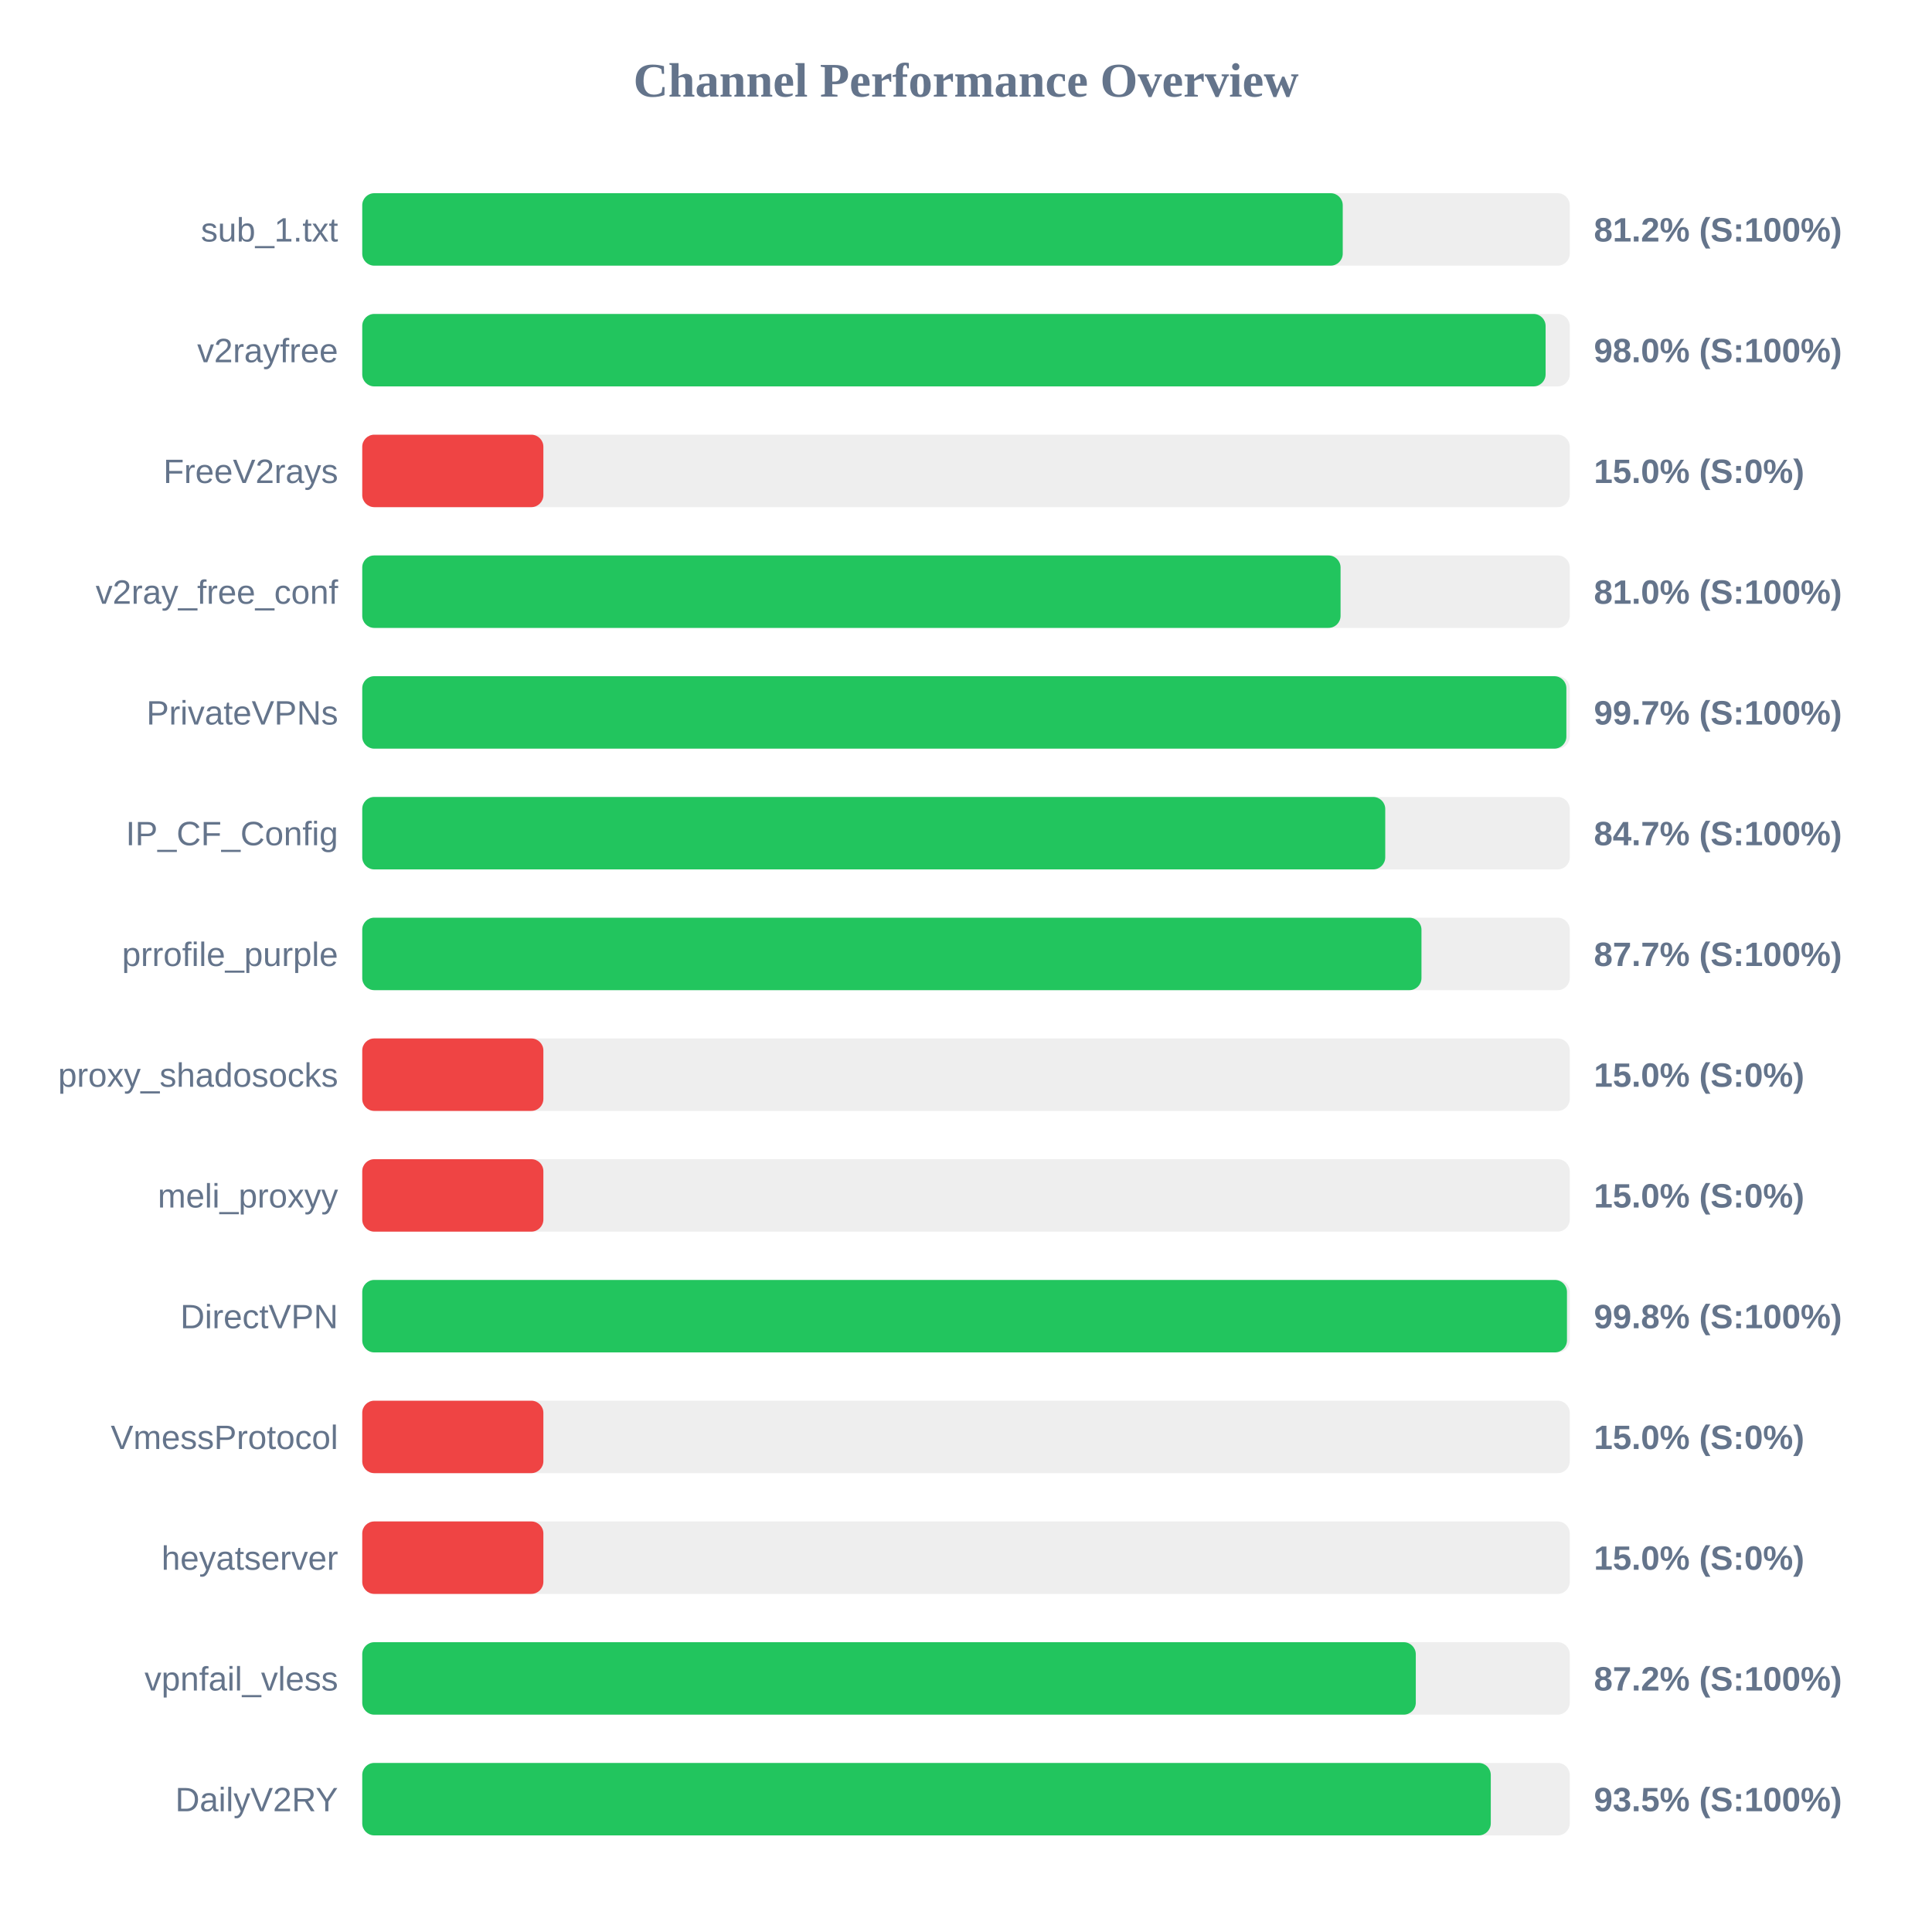
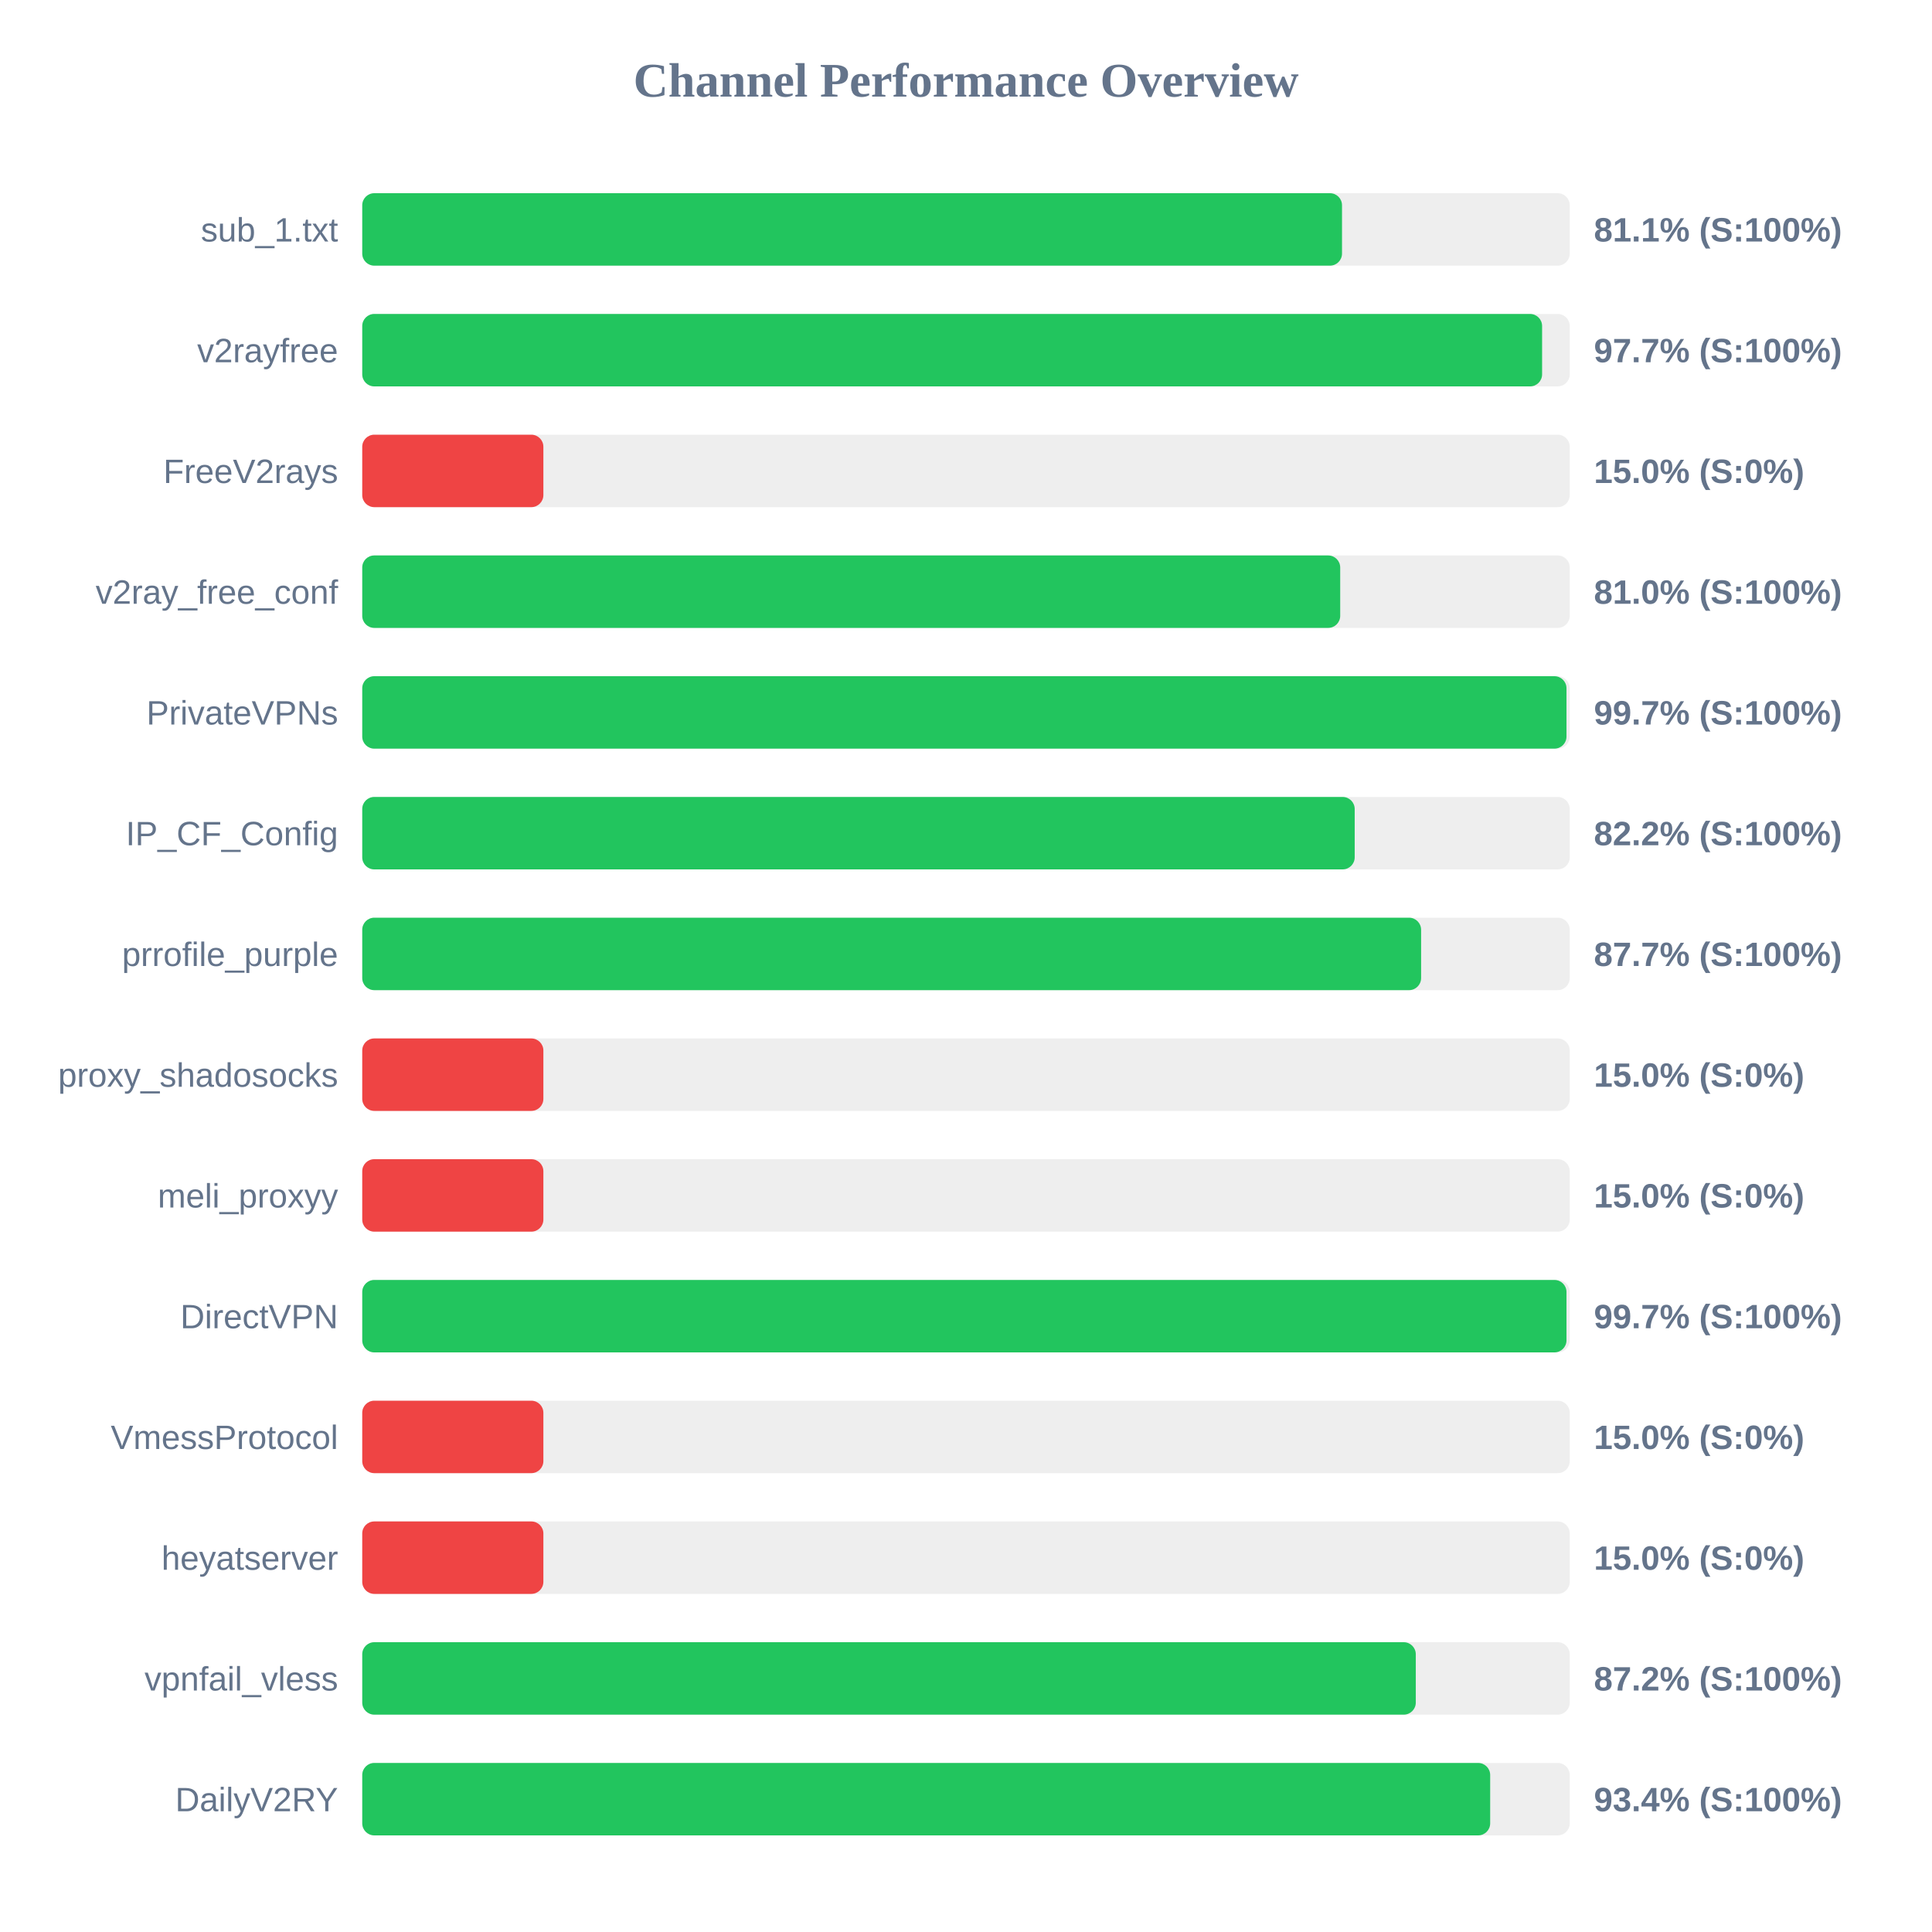
<svg xmlns="http://www.w3.org/2000/svg" width="800" height="800" version="1.1">
  <style>
        .row { font: 14px Arial; fill: #64748b; }
        .score { font: bold 14px Arial; fill: #64748b; }
    </style>
  <text x="400" y="40" text-anchor="middle" font-size="20px" font-weight="bold" fill="#64748b">Channel Performance Overview</text>
  <rect x="150" y="80" width="500" height="30" fill="#eee" rx="5" />
-   <rect x="150" y="80" width="406.0" height="30" fill="#22c55e" rx="5" />
+   <rect x="150" y="80" width="405.7" height="30" fill="#22c55e" rx="5" />
  <text x="140" y="100" text-anchor="end" class="row">sub_1.txt</text>
-   <text x="660" y="100" text-anchor="start" class="score">81.2% (S:100%)</text>
+   <text x="660" y="100" text-anchor="start" class="score">81.1% (S:100%)</text>
  <rect x="150" y="130" width="500" height="30" fill="#eee" rx="5" />
-   <rect x="150" y="130" width="490.0" height="30" fill="#22c55e" rx="5" />
+   <rect x="150" y="130" width="488.55" height="30" fill="#22c55e" rx="5" />
  <text x="140" y="150" text-anchor="end" class="row">v2rayfree</text>
-   <text x="660" y="150" text-anchor="start" class="score">98.0% (S:100%)</text>
+   <text x="660" y="150" text-anchor="start" class="score">97.7% (S:100%)</text>
  <rect x="150" y="180" width="500" height="30" fill="#eee" rx="5" />
  <rect x="150" y="180" width="75.0" height="30" fill="#ef4444" rx="5" />
  <text x="140" y="200" text-anchor="end" class="row">FreeV2rays</text>
  <text x="660" y="200" text-anchor="start" class="score">15.0% (S:0%)</text>
  <rect x="150" y="230" width="500" height="30" fill="#eee" rx="5" />
-   <rect x="150" y="230" width="405.1" height="30" fill="#22c55e" rx="5" />
+   <rect x="150" y="230" width="404.95" height="30" fill="#22c55e" rx="5" />
  <text x="140" y="250" text-anchor="end" class="row">v2ray_free_conf</text>
  <text x="660" y="250" text-anchor="start" class="score">81.0% (S:100%)</text>
  <rect x="150" y="280" width="500" height="30" fill="#eee" rx="5" />
-   <rect x="150" y="280" width="498.6" height="30" fill="#22c55e" rx="5" />
+   <rect x="150" y="280" width="498.65" height="30" fill="#22c55e" rx="5" />
  <text x="140" y="300" text-anchor="end" class="row">PrivateVPNs</text>
  <text x="660" y="300" text-anchor="start" class="score">99.7% (S:100%)</text>
  <rect x="150" y="330" width="500" height="30" fill="#eee" rx="5" />
-   <rect x="150" y="330" width="423.6" height="30" fill="#22c55e" rx="5" />
+   <rect x="150" y="330" width="410.95" height="30" fill="#22c55e" rx="5" />
  <text x="140" y="350" text-anchor="end" class="row">IP_CF_Config</text>
-   <text x="660" y="350" text-anchor="start" class="score">84.7% (S:100%)</text>
+   <text x="660" y="350" text-anchor="start" class="score">82.2% (S:100%)</text>
  <rect x="150" y="380" width="500" height="30" fill="#eee" rx="5" />
-   <rect x="150" y="380" width="438.6" height="30" fill="#22c55e" rx="5" />
+   <rect x="150" y="380" width="438.45" height="30" fill="#22c55e" rx="5" />
  <text x="140" y="400" text-anchor="end" class="row">prrofile_purple</text>
  <text x="660" y="400" text-anchor="start" class="score">87.7% (S:100%)</text>
  <rect x="150" y="430" width="500" height="30" fill="#eee" rx="5" />
  <rect x="150" y="430" width="75.0" height="30" fill="#ef4444" rx="5" />
  <text x="140" y="450" text-anchor="end" class="row">proxy_shadosocks</text>
  <text x="660" y="450" text-anchor="start" class="score">15.0% (S:0%)</text>
  <rect x="150" y="480" width="500" height="30" fill="#eee" rx="5" />
  <rect x="150" y="480" width="75.0" height="30" fill="#ef4444" rx="5" />
  <text x="140" y="500" text-anchor="end" class="row">meli_proxyy</text>
  <text x="660" y="500" text-anchor="start" class="score">15.0% (S:0%)</text>
  <rect x="150" y="530" width="500" height="30" fill="#eee" rx="5" />
-   <rect x="150" y="530" width="498.85" height="30" fill="#22c55e" rx="5" />
+   <rect x="150" y="530" width="498.65" height="30" fill="#22c55e" rx="5" />
  <text x="140" y="550" text-anchor="end" class="row">DirectVPN</text>
-   <text x="660" y="550" text-anchor="start" class="score">99.8% (S:100%)</text>
+   <text x="660" y="550" text-anchor="start" class="score">99.7% (S:100%)</text>
  <rect x="150" y="580" width="500" height="30" fill="#eee" rx="5" />
  <rect x="150" y="580" width="75.0" height="30" fill="#ef4444" rx="5" />
  <text x="140" y="600" text-anchor="end" class="row">VmessProtocol</text>
  <text x="660" y="600" text-anchor="start" class="score">15.0% (S:0%)</text>
  <rect x="150" y="630" width="500" height="30" fill="#eee" rx="5" />
  <rect x="150" y="630" width="75.0" height="30" fill="#ef4444" rx="5" />
  <text x="140" y="650" text-anchor="end" class="row">heyatserver</text>
  <text x="660" y="650" text-anchor="start" class="score">15.0% (S:0%)</text>
  <rect x="150" y="680" width="500" height="30" fill="#eee" rx="5" />
  <rect x="150" y="680" width="436.25" height="30" fill="#22c55e" rx="5" />
  <text x="140" y="700" text-anchor="end" class="row">vpnfail_vless</text>
  <text x="660" y="700" text-anchor="start" class="score">87.2% (S:100%)</text>
  <rect x="150" y="730" width="500" height="30" fill="#eee" rx="5" />
-   <rect x="150" y="730" width="467.3" height="30" fill="#22c55e" rx="5" />
+   <rect x="150" y="730" width="467.05" height="30" fill="#22c55e" rx="5" />
  <text x="140" y="750" text-anchor="end" class="row">DailyV2RY</text>
-   <text x="660" y="750" text-anchor="start" class="score">93.5% (S:100%)</text>
+   <text x="660" y="750" text-anchor="start" class="score">93.4% (S:100%)</text>
</svg>
